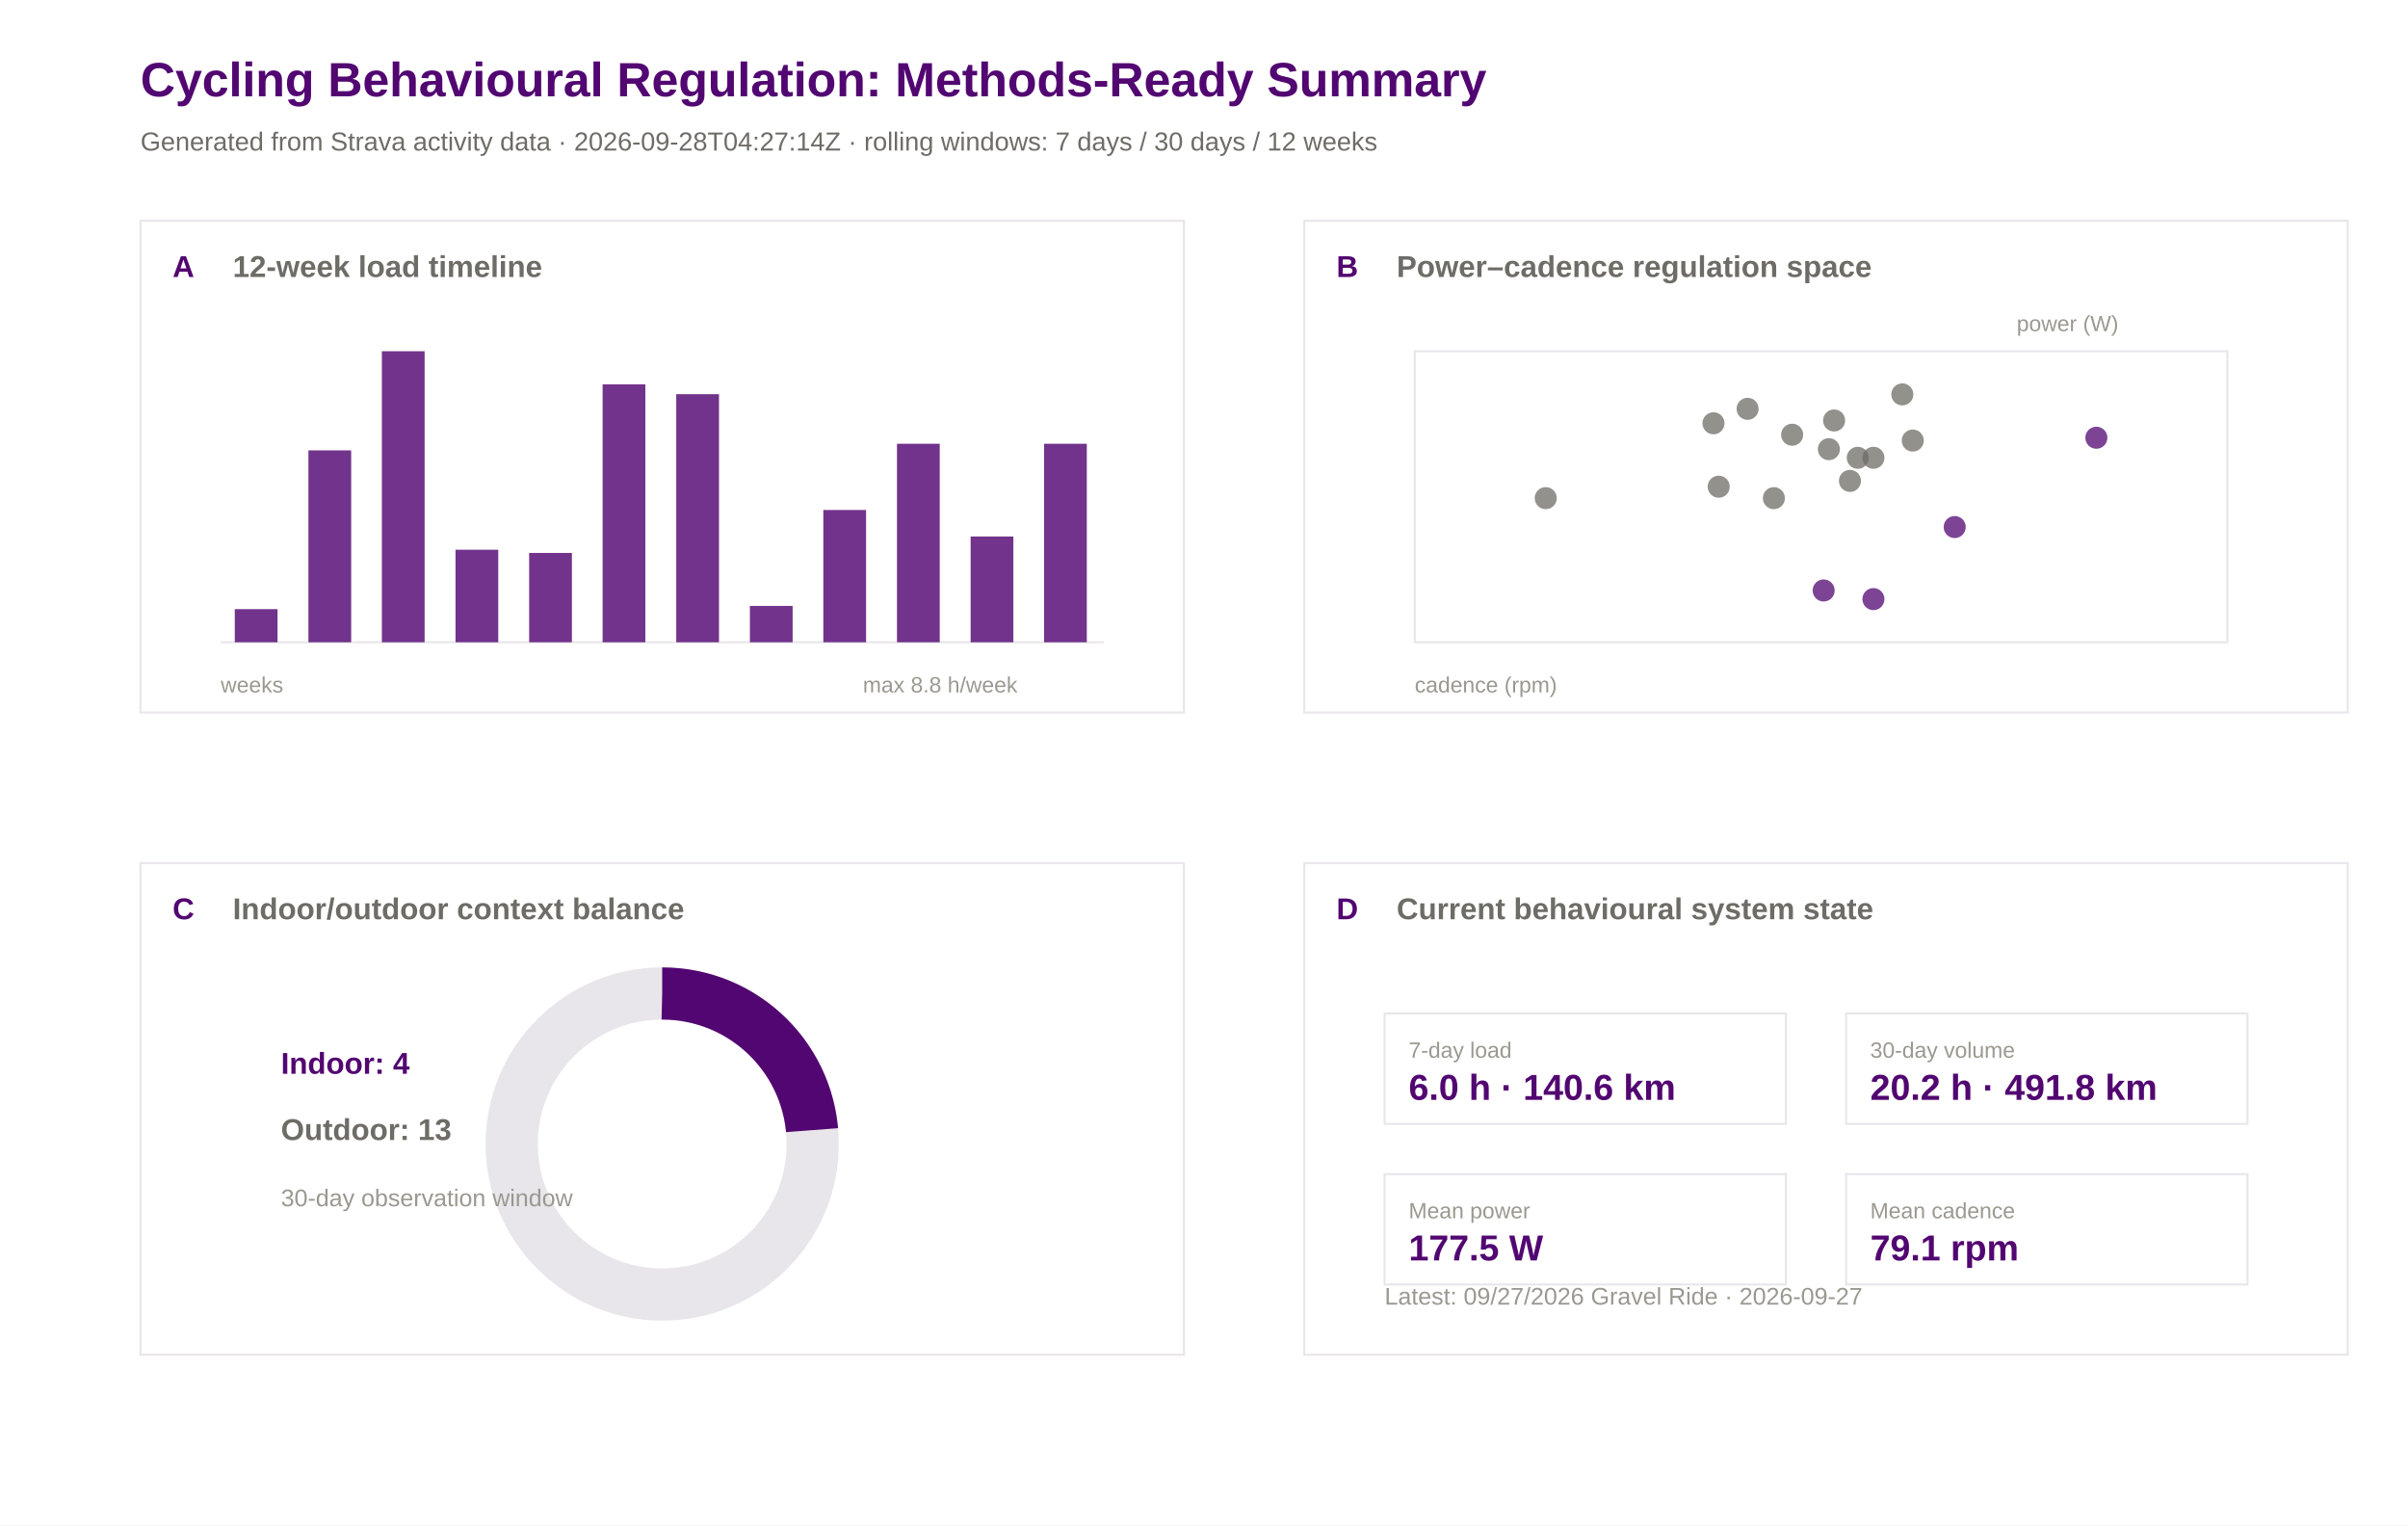
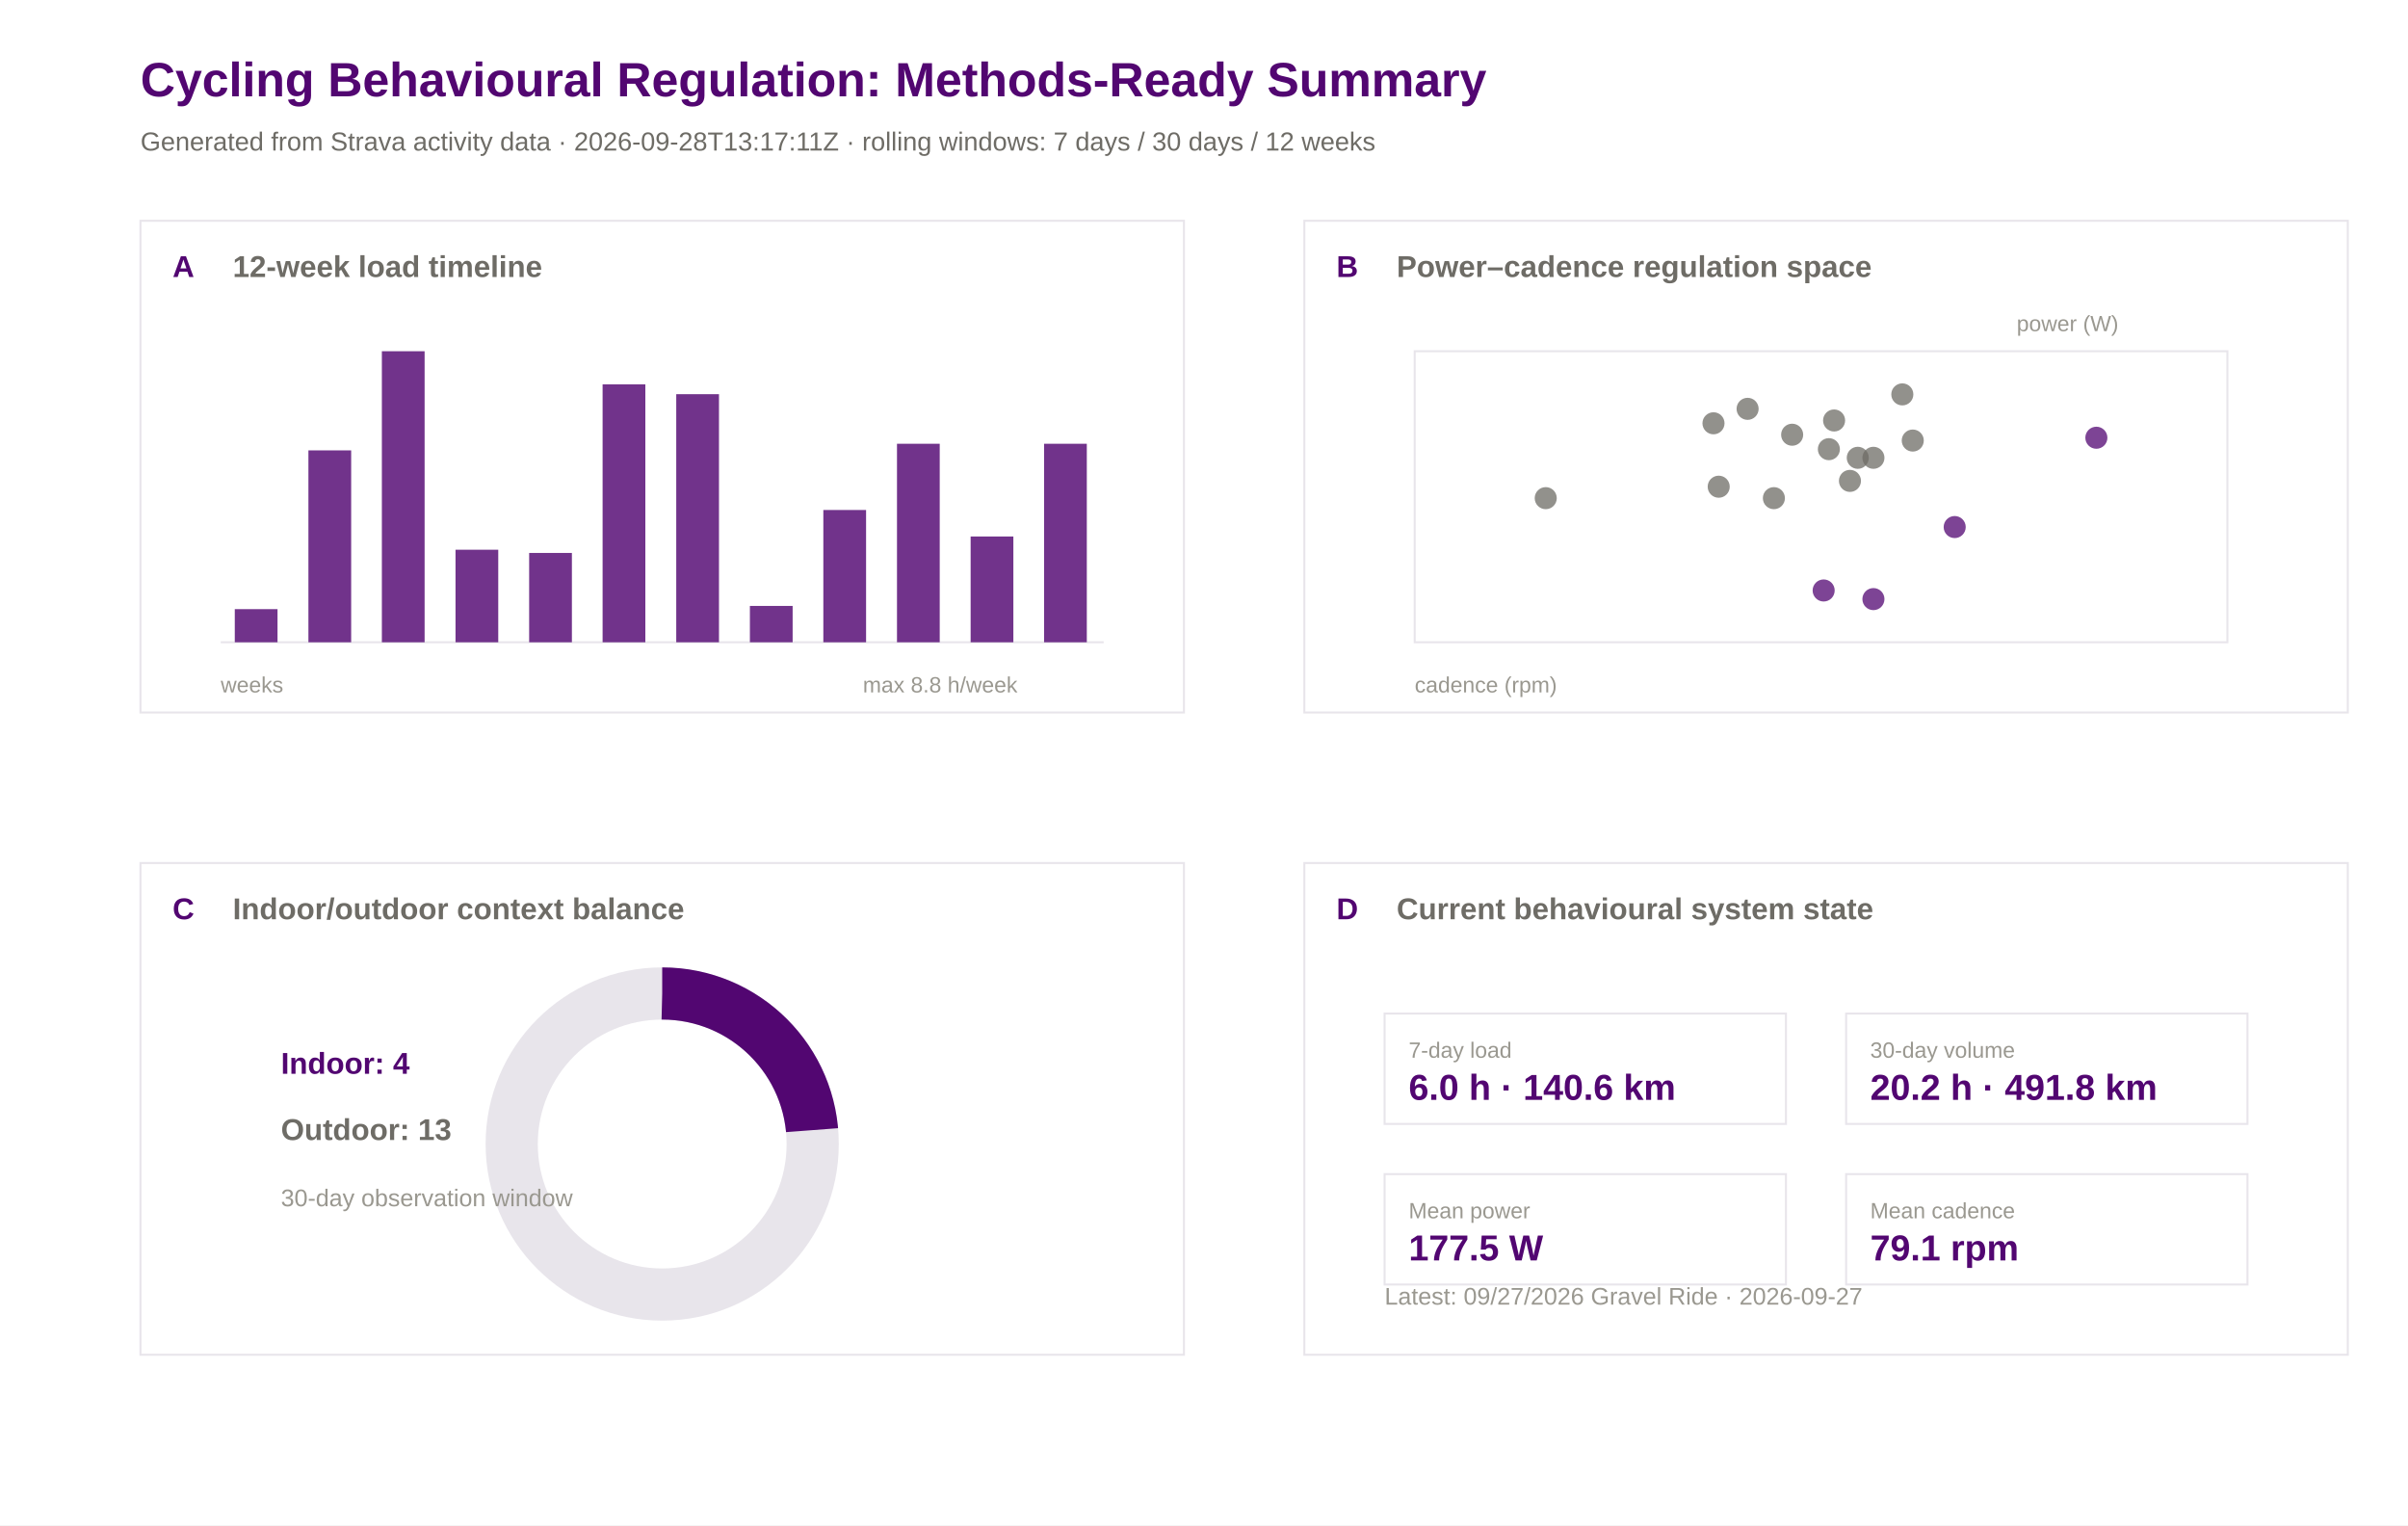
<svg xmlns="http://www.w3.org/2000/svg" width="1200" height="760" viewBox="0 0 1200 760">
  <rect width="100%" height="100%" fill="#ffffff" />
  <text x="70.0" y="48.0" font-family="Arial" font-size="24" font-weight="600" fill="#520671">Cycling Behavioural Regulation: Methods-Ready Summary</text>
-   <text x="70.0" y="75.0" font-family="Arial" font-size="13" font-weight="400" fill="#6e6c66">Generated from Strava activity data · 2026-09-28T04:27:14Z · rolling windows: 7 days / 30 days / 12 weeks</text>
+   <text x="70.0" y="75.0" font-family="Arial" font-size="13" font-weight="400" fill="#6e6c66">Generated from Strava activity data · 2026-09-28T13:17:11Z · rolling windows: 7 days / 30 days / 12 weeks</text>
  <rect x="70" y="110" width="520" height="245" fill="#ffffff" stroke="#e8e5eb" stroke-width="1" />
  <text x="86.0" y="138.0" font-family="Arial" font-size="15" font-weight="600" fill="#520671">A</text>
  <text x="116.0" y="138.0" font-family="Arial" font-size="15" font-weight="600" fill="#6e6c66">12-week load timeline</text>
  <rect x="650" y="110" width="520" height="245" fill="#ffffff" stroke="#e8e5eb" stroke-width="1" />
  <text x="666.0" y="138.0" font-family="Arial" font-size="15" font-weight="600" fill="#520671">B</text>
  <text x="696.0" y="138.0" font-family="Arial" font-size="15" font-weight="600" fill="#6e6c66">Power–cadence regulation space</text>
  <rect x="70" y="430" width="520" height="245" fill="#ffffff" stroke="#e8e5eb" stroke-width="1" />
  <text x="86.0" y="458.0" font-family="Arial" font-size="15" font-weight="600" fill="#520671">C</text>
  <text x="116.0" y="458.0" font-family="Arial" font-size="15" font-weight="600" fill="#6e6c66">Indoor/outdoor context balance</text>
  <rect x="650" y="430" width="520" height="245" fill="#ffffff" stroke="#e8e5eb" stroke-width="1" />
  <text x="666.0" y="458.0" font-family="Arial" font-size="15" font-weight="600" fill="#520671">D</text>
  <text x="696.0" y="458.0" font-family="Arial" font-size="15" font-weight="600" fill="#6e6c66">Current behavioural system state</text>
  <line x1="110" y1="320" x2="550" y2="320" stroke="#e8e5eb" />
  <rect x="117.0" y="303.5" width="21.3" height="16.5" fill="#520671" opacity="0.82" />
  <rect x="153.7" y="224.4" width="21.3" height="95.6" fill="#520671" opacity="0.82" />
  <rect x="190.3" y="175.0" width="21.3" height="145.0" fill="#520671" opacity="0.82" />
  <rect x="227.0" y="273.9" width="21.3" height="46.1" fill="#520671" opacity="0.82" />
  <rect x="263.7" y="275.5" width="21.3" height="44.5" fill="#520671" opacity="0.82" />
  <rect x="300.3" y="191.5" width="21.3" height="128.5" fill="#520671" opacity="0.82" />
  <rect x="337.0" y="196.4" width="21.3" height="123.6" fill="#520671" opacity="0.82" />
  <rect x="373.7" y="301.9" width="21.3" height="18.1" fill="#520671" opacity="0.82" />
  <rect x="410.3" y="254.1" width="21.3" height="65.9" fill="#520671" opacity="0.82" />
  <rect x="447.0" y="221.1" width="21.3" height="98.9" fill="#520671" opacity="0.82" />
  <rect x="483.7" y="267.3" width="21.3" height="52.7" fill="#520671" opacity="0.82" />
  <rect x="520.3" y="221.1" width="21.3" height="98.9" fill="#520671" opacity="0.82" />
  <text x="110.0" y="345.0" font-family="Arial" font-size="11" font-weight="400" fill="#9a9890">weeks</text>
  <text x="430.0" y="345.0" font-family="Arial" font-size="11" font-weight="400" fill="#9a9890">max 8.8 h/week</text>
  <rect x="705" y="175" width="405" height="145" fill="#ffffff" stroke="#e8e5eb" />
  <circle cx="914.0" cy="209.5" r="5.5" fill="#6e6c66" opacity="0.75" />
  <circle cx="974.1" cy="262.6" r="5.5" fill="#520671" opacity="0.75" />
  <circle cx="908.8" cy="294.2" r="5.5" fill="#520671" opacity="0.75" />
  <circle cx="925.8" cy="228.1" r="5.5" fill="#6e6c66" opacity="0.75" />
  <circle cx="953.2" cy="219.5" r="5.5" fill="#6e6c66" opacity="0.75" />
  <circle cx="933.6" cy="298.5" r="5.5" fill="#520671" opacity="0.75" />
  <circle cx="770.3" cy="248.2" r="5.5" fill="#6e6c66" opacity="0.75" />
  <circle cx="884.0" cy="248.2" r="5.5" fill="#6e6c66" opacity="0.75" />
  <circle cx="1044.7" cy="218.1" r="5.5" fill="#520671" opacity="0.75" />
  <circle cx="933.6" cy="228.1" r="5.5" fill="#6e6c66" opacity="0.75" />
  <circle cx="921.9" cy="239.6" r="5.5" fill="#6e6c66" opacity="0.75" />
  <circle cx="948.0" cy="196.5" r="5.5" fill="#6e6c66" opacity="0.75" />
  <circle cx="870.9" cy="203.7" r="5.5" fill="#6e6c66" opacity="0.75" />
  <circle cx="893.1" cy="216.6" r="5.5" fill="#6e6c66" opacity="0.75" />
  <circle cx="853.9" cy="210.9" r="5.5" fill="#6e6c66" opacity="0.75" />
  <circle cx="856.5" cy="242.5" r="5.5" fill="#6e6c66" opacity="0.75" />
  <circle cx="911.4" cy="223.8" r="5.5" fill="#6e6c66" opacity="0.75" />
  <text x="705.0" y="345.0" font-family="Arial" font-size="11" font-weight="400" fill="#9a9890">cadence (rpm)</text>
  <text x="1005.0" y="165.0" font-family="Arial" font-size="11" font-weight="400" fill="#9a9890">power (W)</text>
  <circle cx="330" cy="570" r="75" fill="none" stroke="#e8e5eb" stroke-width="26" />
  <circle cx="330" cy="570" r="75" fill="none" stroke="#520671" stroke-width="26" stroke-dasharray="110.9 471.2" transform="rotate(-90 330 570)" />
  <text x="140.0" y="535.0" font-family="Arial" font-size="15" font-weight="600" fill="#520671">Indoor: 4</text>
  <text x="140.0" y="568.0" font-family="Arial" font-size="15" font-weight="600" fill="#6e6c66">Outdoor: 13</text>
  <text x="140.0" y="601.0" font-family="Arial" font-size="12" font-weight="400" fill="#9a9890">30-day observation window</text>
  <rect x="690" y="505" width="200" height="55" fill="#ffffff" stroke="#e8e5eb" />
  <text x="702.0" y="527.0" font-family="Arial" font-size="11" font-weight="500" fill="#9a9890">7-day load</text>
  <text x="702.0" y="548.0" font-family="Arial" font-size="18" font-weight="600" fill="#520671">6.0 h · 140.6 km</text>
  <rect x="920" y="505" width="200" height="55" fill="#ffffff" stroke="#e8e5eb" />
  <text x="932.0" y="527.0" font-family="Arial" font-size="11" font-weight="500" fill="#9a9890">30-day volume</text>
  <text x="932.0" y="548.0" font-family="Arial" font-size="18" font-weight="600" fill="#520671">20.2 h · 491.8 km</text>
  <rect x="690" y="585" width="200" height="55" fill="#ffffff" stroke="#e8e5eb" />
  <text x="702.0" y="607.0" font-family="Arial" font-size="11" font-weight="500" fill="#9a9890">Mean power</text>
  <text x="702.0" y="628.0" font-family="Arial" font-size="18" font-weight="600" fill="#520671">177.5 W</text>
  <rect x="920" y="585" width="200" height="55" fill="#ffffff" stroke="#e8e5eb" />
  <text x="932.0" y="607.0" font-family="Arial" font-size="11" font-weight="500" fill="#9a9890">Mean cadence</text>
  <text x="932.0" y="628.0" font-family="Arial" font-size="18" font-weight="600" fill="#520671">79.1 rpm</text>
  <text x="690.0" y="650.0" font-family="Arial" font-size="12" font-weight="400" fill="#9a9890">Latest: 09/27/2026 Gravel Ride · 2026-09-27</text>
</svg>
